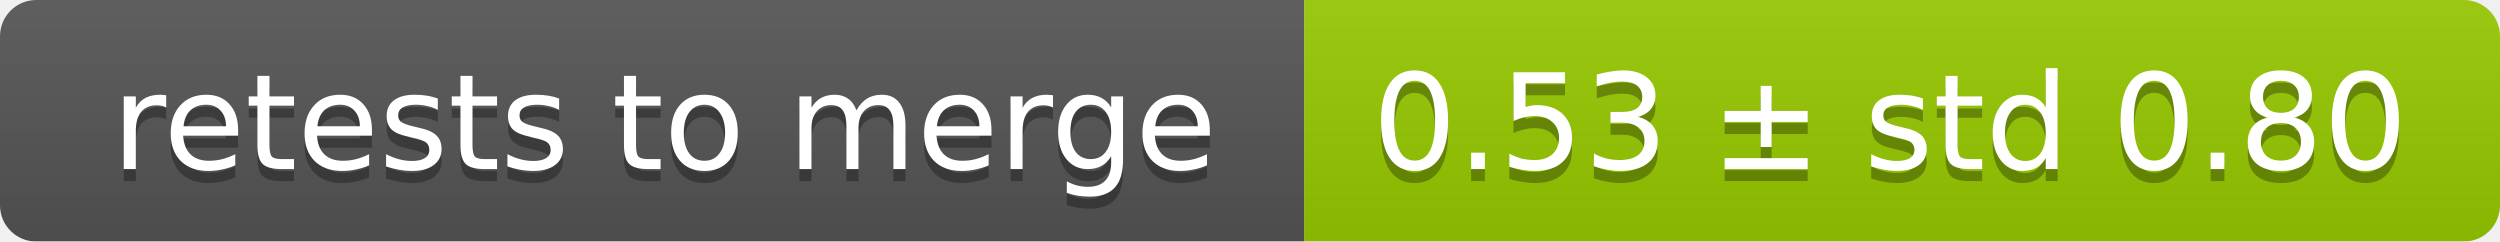
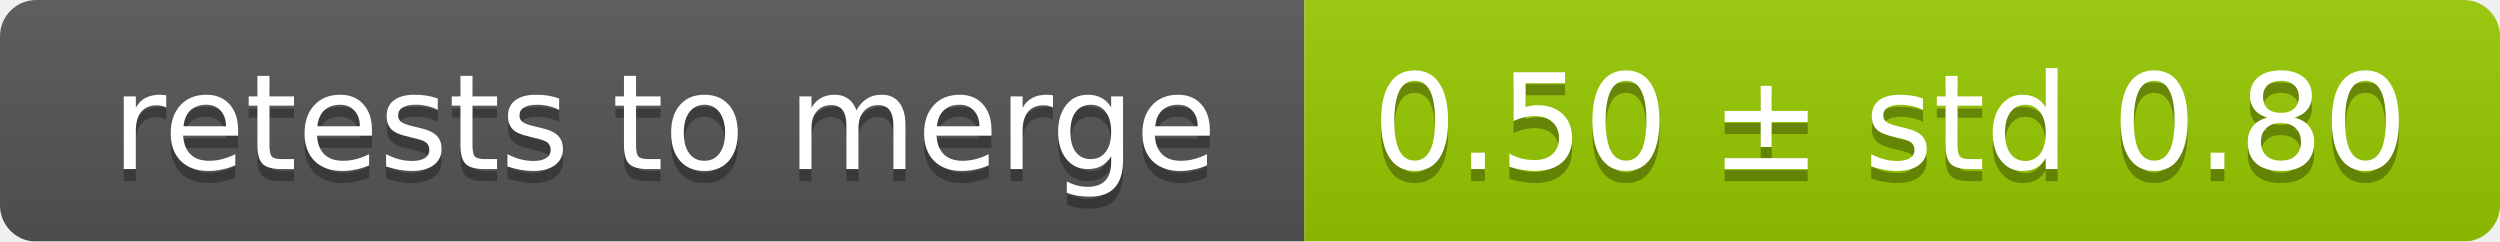
<svg xmlns="http://www.w3.org/2000/svg" width="207" height="20">
  <linearGradient id="smooth" x2="0" y2="100%">
    <stop offset="0" stop-color="#bbb" stop-opacity=".1" />
    <stop offset="1" stop-opacity=".1" />
  </linearGradient>
  <mask id="round">
    <rect width="207" height="20" rx="3" fill="#fff" />
  </mask>
  <g mask="url(#round)">
    <rect width="108" height="20" fill="#555" />
    <rect x="108" width="99" height="20" fill="#97ca00" />
    <rect width="207" height="20" fill="url(#smooth)" />
  </g>
  <g fill="#fff" text-anchor="middle" font-family="DejaVu Sans,Verdana,Geneva,sans-serif" font-size="11">
    <text x="55" y="15" fill="#010101" fill-opacity=".3">retests to merge</text>
    <text x="55" y="14">retests to merge</text>
-     <text x="156.5" y="15" fill="#010101" fill-opacity=".3">0.53 ± std 0.80</text>
-     <text x="156.5" y="14">0.53 ± std 0.80</text>
+     <text x="156.5" y="15" fill="#010101" fill-opacity=".3">0.50 ± std 0.80</text>
+     <text x="156.5" y="14">0.50 ± std 0.80</text>
  </g>
</svg>
